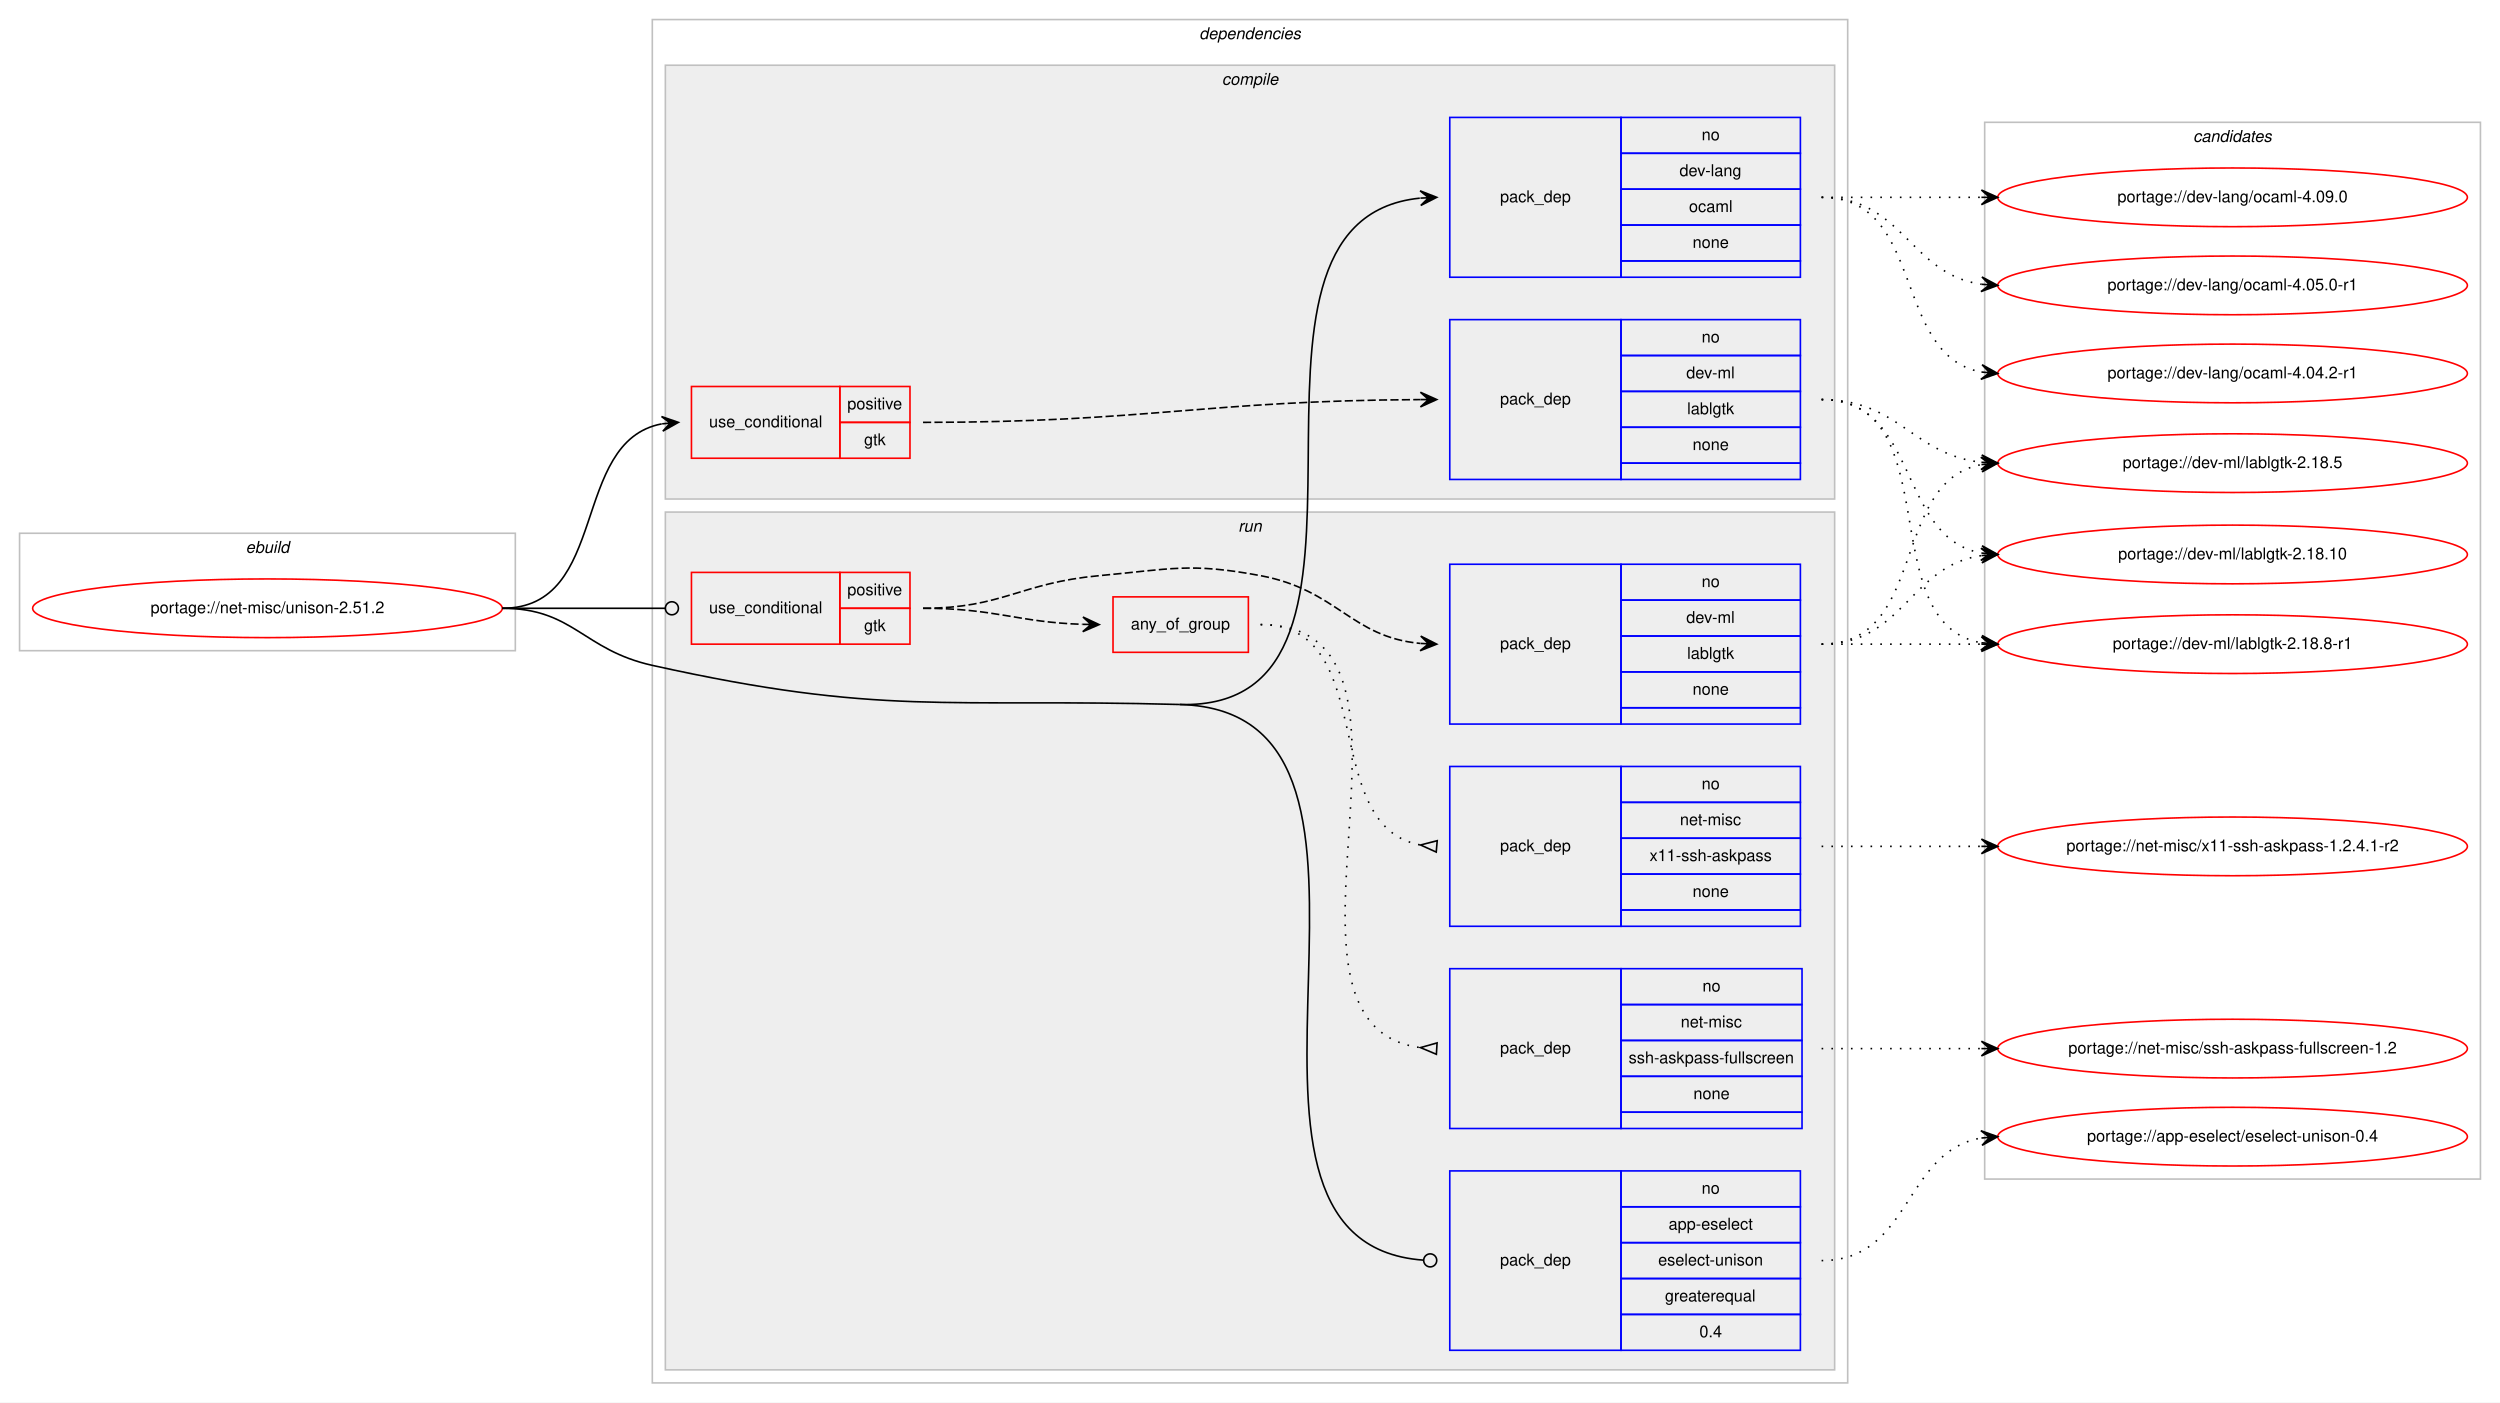
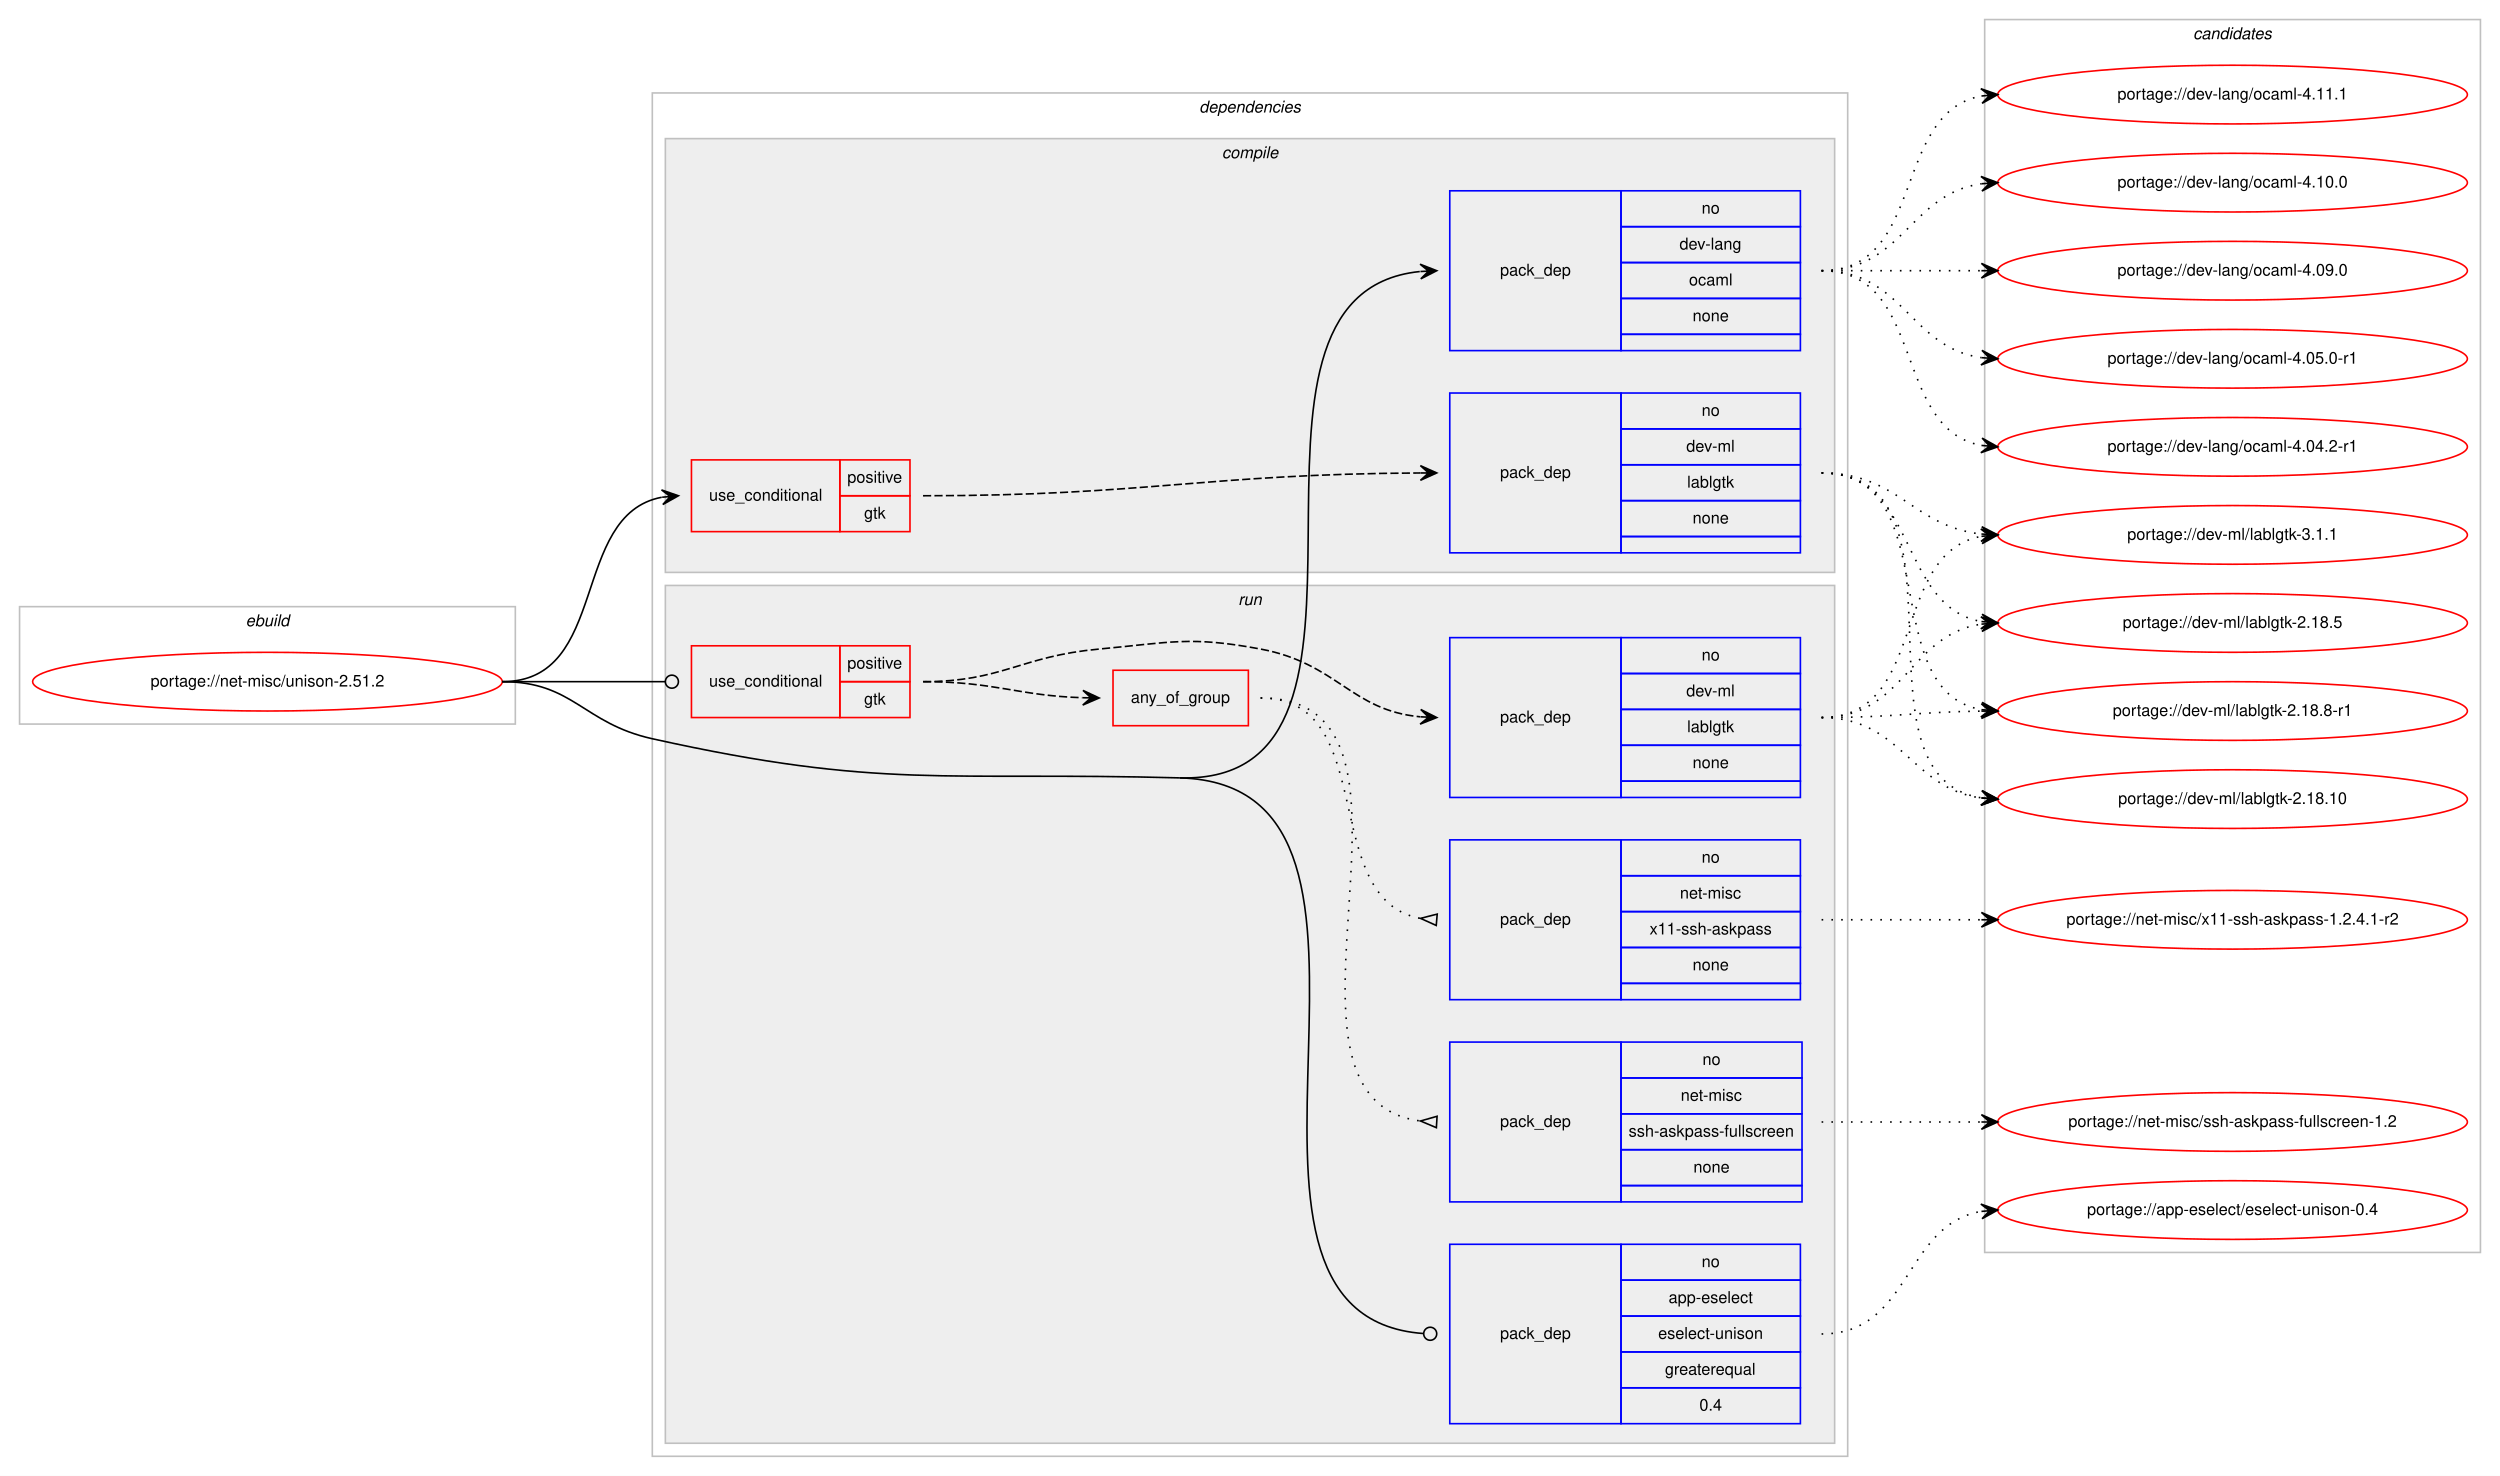
- <svg xmlns="http://www.w3.org/2000/svg" xmlns:xlink="http://www.w3.org/1999/xlink" width="1533pt" height="860pt" viewBox="0.00 0.00 1533.00 860.00">
-   <g id="graph0" class="graph" transform="scale(1 1) rotate(0) translate(4 856)">
-     <polygon fill="#ffffff" stroke="transparent" points="-4,4 -4,-856 1529,-856 1529,4 -4,4" />
+ <svg xmlns="http://www.w3.org/2000/svg" xmlns:xlink="http://www.w3.org/1999/xlink" width="1533pt" height="905pt" viewBox="0.00 0.00 1533.00 905.00">
+   <g id="graph0" class="graph" transform="scale(1 1) rotate(0) translate(4 901)">
+     <polygon fill="#ffffff" stroke="transparent" points="-4,4 -4,-901 1529,-901 1529,4 -4,4" />
    <g id="clust1" class="cluster">
      <polygon fill="none" stroke="#c0c0c0" points="8,-457 8,-529 312,-529 312,-457 8,-457" />
      <text text-anchor="start" x="146.663" y="-517" font-family="Helvetica,sans-Serif" font-style="italic" font-size="10.00" fill="#000000">ebuild</text>
    </g>
    <g id="clust2" class="cluster">
      <polygon fill="none" stroke="#c0c0c0" points="396,-8 396,-844 1129,-844 1129,-8 396,-8" />
      <text text-anchor="start" x="731.375" y="-832" font-family="Helvetica,sans-Serif" font-style="italic" font-size="10.00" fill="#000000">dependencies</text>
    </g>
    <g id="clust3" class="cluster">
      <polygon fill="#eeeeee" stroke="#c0c0c0" points="404,-550 404,-816 1121,-816 1121,-550 404,-550" />
      <text text-anchor="start" x="745.278" y="-804" font-family="Helvetica,sans-Serif" font-style="italic" font-size="10.00" fill="#000000">compile</text>
    </g>
    <g id="clust8" class="cluster">
      <polygon fill="#eeeeee" stroke="#c0c0c0" points="404,-16 404,-542 1121,-542 1121,-16 404,-16" />
      <text text-anchor="start" x="755.277" y="-530" font-family="Helvetica,sans-Serif" font-style="italic" font-size="10.00" fill="#000000">run</text>
    </g>
    <g id="clust15" class="cluster">
-       <polygon fill="none" stroke="#c0c0c0" points="1213,-133 1213,-781 1517,-781 1517,-133 1213,-133" />
-       <text text-anchor="start" x="1340.824" y="-769" font-family="Helvetica,sans-Serif" font-style="italic" font-size="10.00" fill="#000000">candidates</text>
+       <polygon fill="none" stroke="#c0c0c0" points="1213,-133 1213,-889 1517,-889 1517,-133 1213,-133" />
+       <text text-anchor="start" x="1340.824" y="-877" font-family="Helvetica,sans-Serif" font-style="italic" font-size="10.00" fill="#000000">candidates</text>
    </g>
    <g id="node1" class="node">
      <g id="a_node1">
        <a xlink:href="../net-misc/unison-2.51.2.svg" xlink:title="portage://net-misc/unison-2.51.2">
          <ellipse fill="none" stroke="#ff0000" cx="160" cy="-483" rx="144" ry="18" />
          <text text-anchor="middle" x="160" y="-480" font-family="Helvetica,sans-Serif" font-size="10.00" fill="#000000">portage://net-misc/unison-2.51.2</text>
        </a>
      </g>
    </g>
    <g id="node2" class="node">
      <polygon fill="none" stroke="#ff0000" points="420,-575 420,-619 511,-619 511,-575 420,-575" />
      <text text-anchor="start" x="430.767" y="-594" font-family="Helvetica,sans-Serif" font-size="10.00" fill="#000000">use_conditional</text>
      <polygon fill="none" stroke="#ff0000" points="511,-597 511,-619 554,-619 554,-597 511,-597" />
      <text text-anchor="start" x="515.553" y="-605" font-family="Helvetica,sans-Serif" font-size="10.00" fill="#000000">positive</text>
      <polygon fill="none" stroke="#ff0000" points="511,-575 511,-597 554,-597 554,-575 511,-575" />
      <text text-anchor="start" x="525.831" y="-583" font-family="Helvetica,sans-Serif" font-size="10.00" fill="#000000">gtk</text>
    </g>
    <g id="edge2" class="edge">
      <path fill="none" stroke="#000000" d="M304,-483C370.113,-483 345.256,-585.294 401.774,-596.082" />
      <polygon fill="#000000" stroke="#000000" points="412,-597 401.638,-600.588 407.02,-596.553 402.04,-596.106 402.04,-596.106 402.04,-596.106 407.02,-596.553 402.442,-591.624 412,-597 412,-597" />
    </g>
    <g id="node4" class="node">
      <polygon fill="none" stroke="#0000ff" points="885,-686 885,-784 990,-784 990,-686 885,-686" />
      <text text-anchor="start" x="915.823" y="-732" font-family="Helvetica,sans-Serif" font-size="10.00" fill="#000000">pack_dep</text>
      <polygon fill="none" stroke="#0000ff" points="990,-762 990,-784 1100,-784 1100,-762 990,-762" />
      <text text-anchor="start" x="1039.441" y="-770" font-family="Helvetica,sans-Serif" font-size="10.00" fill="#000000">no</text>
      <polygon fill="none" stroke="#0000ff" points="990,-740 990,-762 1100,-762 1100,-740 990,-740" />
      <text text-anchor="start" x="1025.829" y="-748" font-family="Helvetica,sans-Serif" font-size="10.00" fill="#000000">dev-lang</text>
      <polygon fill="none" stroke="#0000ff" points="990,-718 990,-740 1100,-740 1100,-718 990,-718" />
      <text text-anchor="start" x="1031.667" y="-726" font-family="Helvetica,sans-Serif" font-size="10.00" fill="#000000">ocaml</text>
      <polygon fill="none" stroke="#0000ff" points="990,-696 990,-718 1100,-718 1100,-696 990,-696" />
      <text text-anchor="start" x="1033.882" y="-704" font-family="Helvetica,sans-Serif" font-size="10.00" fill="#000000">none</text>
      <polygon fill="none" stroke="#0000ff" points="990,-686 990,-696 1100,-696 1100,-686 990,-686" />
    </g>
    <g id="edge3" class="edge">
      <path fill="none" stroke="#000000" d="M719.5,-424C870.749,-419.885 729.034,-720.4 866.604,-734.489" />
      <polygon fill="#000000" stroke="#000000" points="877,-735 866.791,-739.003 872.006,-734.754 867.012,-734.509 867.012,-734.509 867.012,-734.509 872.006,-734.754 867.233,-730.014 877,-735 877,-735" />
    </g>
    <g id="node5" class="node">
      <polygon fill="none" stroke="#ff0000" points="420,-461 420,-505 511,-505 511,-461 420,-461" />
      <text text-anchor="start" x="430.767" y="-480" font-family="Helvetica,sans-Serif" font-size="10.00" fill="#000000">use_conditional</text>
      <polygon fill="none" stroke="#ff0000" points="511,-483 511,-505 554,-505 554,-483 511,-483" />
      <text text-anchor="start" x="515.553" y="-491" font-family="Helvetica,sans-Serif" font-size="10.00" fill="#000000">positive</text>
      <polygon fill="none" stroke="#ff0000" points="511,-461 511,-483 554,-483 554,-461 511,-461" />
      <text text-anchor="start" x="525.831" y="-469" font-family="Helvetica,sans-Serif" font-size="10.00" fill="#000000">gtk</text>
    </g>
    <g id="edge8" class="edge">
      <path fill="none" stroke="#000000" d="M304,-483C349.188,-483 362.47,-483 403.919,-483" />
      <ellipse fill="none" stroke="#000000" cx="408" cy="-483" rx="4" ry="4" />
    </g>
    <g id="node10" class="node">
      <polygon fill="none" stroke="#0000ff" points="885,-28 885,-138 990,-138 990,-28 885,-28" />
      <text text-anchor="start" x="915.823" y="-80" font-family="Helvetica,sans-Serif" font-size="10.00" fill="#000000">pack_dep</text>
      <polygon fill="none" stroke="#0000ff" points="990,-116 990,-138 1100,-138 1100,-116 990,-116" />
      <text text-anchor="start" x="1039.441" y="-124" font-family="Helvetica,sans-Serif" font-size="10.00" fill="#000000">no</text>
      <polygon fill="none" stroke="#0000ff" points="990,-94 990,-116 1100,-116 1100,-94 990,-94" />
      <text text-anchor="start" x="1019.159" y="-102" font-family="Helvetica,sans-Serif" font-size="10.00" fill="#000000">app-eselect</text>
      <polygon fill="none" stroke="#0000ff" points="990,-72 990,-94 1100,-94 1100,-72 990,-72" />
      <text text-anchor="start" x="1012.77" y="-80" font-family="Helvetica,sans-Serif" font-size="10.00" fill="#000000">eselect-unison</text>
      <polygon fill="none" stroke="#0000ff" points="990,-50 990,-72 1100,-72 1100,-50 990,-50" />
      <text text-anchor="start" x="1016.936" y="-58" font-family="Helvetica,sans-Serif" font-size="10.00" fill="#000000">greaterequal</text>
      <polygon fill="none" stroke="#0000ff" points="990,-28 990,-50 1100,-50 1100,-28 990,-28" />
      <text text-anchor="start" x="1038.052" y="-36" font-family="Helvetica,sans-Serif" font-size="10.00" fill="#000000">0.4</text>
    </g>
    <g id="edge9" class="edge">
      <path fill="none" stroke="#000000" d="M719.5,-424C883.608,-419.536 715.819,-94.08 868.966,-83.275" />
      <ellipse fill="none" stroke="#000000" cx="873.002" cy="-83.137" rx="4" ry="4" />
      <path fill="none" stroke="#000000" d="M304,-483C347.748,-483 353.295,-457.495 396,-448 536.736,-416.707 575.38,-427.921 719.5,-424" />
    </g>
    <g id="node3" class="node">
      <polygon fill="none" stroke="#0000ff" points="885,-562 885,-660 990,-660 990,-562 885,-562" />
      <text text-anchor="start" x="915.823" y="-608" font-family="Helvetica,sans-Serif" font-size="10.00" fill="#000000">pack_dep</text>
      <polygon fill="none" stroke="#0000ff" points="990,-638 990,-660 1100,-660 1100,-638 990,-638" />
      <text text-anchor="start" x="1039.441" y="-646" font-family="Helvetica,sans-Serif" font-size="10.00" fill="#000000">no</text>
      <polygon fill="none" stroke="#0000ff" points="990,-616 990,-638 1100,-638 1100,-616 990,-616" />
      <text text-anchor="start" x="1030.003" y="-624" font-family="Helvetica,sans-Serif" font-size="10.00" fill="#000000">dev-ml</text>
      <polygon fill="none" stroke="#0000ff" points="990,-594 990,-616 1100,-616 1100,-594 990,-594" />
      <text text-anchor="start" x="1030.553" y="-602" font-family="Helvetica,sans-Serif" font-size="10.00" fill="#000000">lablgtk</text>
      <polygon fill="none" stroke="#0000ff" points="990,-572 990,-594 1100,-594 1100,-572 990,-572" />
      <text text-anchor="start" x="1033.882" y="-580" font-family="Helvetica,sans-Serif" font-size="10.00" fill="#000000">none</text>
      <polygon fill="none" stroke="#0000ff" points="990,-562 990,-572 1100,-572 1100,-562 990,-562" />
    </g>
    <g id="edge1" class="edge">
      <path fill="none" stroke="#000000" stroke-dasharray="5,2" d="M562,-597C698.717,-597 735.104,-610.325 866.921,-610.975" />
      <polygon fill="#000000" stroke="#000000" points="877,-611 866.989,-615.476 872,-610.988 867,-610.976 867,-610.976 867,-610.976 872,-610.988 867.011,-606.476 877,-611 877,-611" />
    </g>
    <g id="node11" class="node">
      <g id="a_node11">
-         <a xlink:href="../dev-ml/lablgtk-2.18.8-r1.svg" xlink:title="portage://dev-ml/lablgtk-2.18.8-r1">
-           <ellipse fill="none" stroke="#ff0000" cx="1365" cy="-461" rx="144" ry="18" />
-           <text text-anchor="middle" x="1365" y="-458" font-family="Helvetica,sans-Serif" font-size="10.00" fill="#000000">portage://dev-ml/lablgtk-2.18.8-r1</text>
+         <a xlink:href="../dev-ml/lablgtk-3.1.1.svg" xlink:title="portage://dev-ml/lablgtk-3.1.1">
+           <ellipse fill="none" stroke="#ff0000" cx="1365" cy="-573" rx="144" ry="18" />
+           <text text-anchor="middle" x="1365" y="-570" font-family="Helvetica,sans-Serif" font-size="10.00" fill="#000000">portage://dev-ml/lablgtk-3.1.1</text>
        </a>
      </g>
    </g>
    <g id="edge10" class="edge">
-       <path fill="none" stroke="#000000" stroke-dasharray="1,5" d="M1113,-611C1191.459,-611 1143.63,-474.174 1210.742,-461.881" />
-       <polygon fill="#000000" stroke="#000000" points="1221,-461 1211.422,-466.339 1216.018,-461.428 1211.037,-461.856 1211.037,-461.856 1211.037,-461.856 1216.018,-461.428 1210.652,-457.372 1221,-461 1221,-461" />
+       <path fill="none" stroke="#000000" stroke-dasharray="1,5" d="M1113,-611C1160.307,-611 1169.018,-578.156 1210.898,-573.537" />
+       <polygon fill="#000000" stroke="#000000" points="1221,-573 1211.253,-578.025 1216.007,-573.265 1211.014,-573.531 1211.014,-573.531 1211.014,-573.531 1216.007,-573.265 1210.775,-569.037 1221,-573 1221,-573" />
    </g>
    <g id="node12" class="node">
      <g id="a_node12">
-         <a xlink:href="../dev-ml/lablgtk-2.18.5.svg" xlink:title="portage://dev-ml/lablgtk-2.18.5">
-           <ellipse fill="none" stroke="#ff0000" cx="1365" cy="-572" rx="144" ry="18" />
-           <text text-anchor="middle" x="1365" y="-569" font-family="Helvetica,sans-Serif" font-size="10.00" fill="#000000">portage://dev-ml/lablgtk-2.18.5</text>
+         <a xlink:href="../dev-ml/lablgtk-2.18.8-r1.svg" xlink:title="portage://dev-ml/lablgtk-2.18.8-r1">
+           <ellipse fill="none" stroke="#ff0000" cx="1365" cy="-465" rx="144" ry="18" />
+           <text text-anchor="middle" x="1365" y="-462" font-family="Helvetica,sans-Serif" font-size="10.00" fill="#000000">portage://dev-ml/lablgtk-2.18.8-r1</text>
        </a>
      </g>
    </g>
    <g id="edge11" class="edge">
-       <path fill="none" stroke="#000000" stroke-dasharray="1,5" d="M1113,-611C1160.445,-611 1168.909,-577.292 1210.873,-572.551" />
-       <polygon fill="#000000" stroke="#000000" points="1221,-572 1211.259,-577.037 1216.007,-572.272 1211.015,-572.544 1211.015,-572.544 1211.015,-572.544 1216.007,-572.272 1210.77,-568.05 1221,-572 1221,-572" />
+       <path fill="none" stroke="#000000" stroke-dasharray="1,5" d="M1113,-611C1190.087,-611 1144.816,-477.823 1210.91,-465.857" />
+       <polygon fill="#000000" stroke="#000000" points="1221,-465 1211.417,-470.331 1216.018,-465.423 1211.036,-465.847 1211.036,-465.847 1211.036,-465.847 1216.018,-465.423 1210.655,-461.363 1221,-465 1221,-465" />
    </g>
    <g id="node13" class="node">
      <g id="a_node13">
-         <a xlink:href="../dev-ml/lablgtk-2.18.10.svg" xlink:title="portage://dev-ml/lablgtk-2.18.10">
-           <ellipse fill="none" stroke="#ff0000" cx="1365" cy="-516" rx="144" ry="18" />
-           <text text-anchor="middle" x="1365" y="-513" font-family="Helvetica,sans-Serif" font-size="10.00" fill="#000000">portage://dev-ml/lablgtk-2.18.10</text>
+         <a xlink:href="../dev-ml/lablgtk-2.18.5.svg" xlink:title="portage://dev-ml/lablgtk-2.18.5">
+           <ellipse fill="none" stroke="#ff0000" cx="1365" cy="-519" rx="144" ry="18" />
+           <text text-anchor="middle" x="1365" y="-516" font-family="Helvetica,sans-Serif" font-size="10.00" fill="#000000">portage://dev-ml/lablgtk-2.18.5</text>
        </a>
      </g>
    </g>
    <g id="edge12" class="edge">
-       <path fill="none" stroke="#000000" stroke-dasharray="1,5" d="M1113,-611C1173.306,-611 1159.053,-526.457 1210.913,-516.88" />
-       <polygon fill="#000000" stroke="#000000" points="1221,-516 1211.429,-521.352 1216.019,-516.434 1211.038,-516.869 1211.038,-516.869 1211.038,-516.869 1216.019,-516.434 1210.647,-512.386 1221,-516 1221,-516" />
+       <path fill="none" stroke="#000000" stroke-dasharray="1,5" d="M1113,-611C1172.36,-611 1159.789,-529.465 1210.719,-519.911" />
+       <polygon fill="#000000" stroke="#000000" points="1221,-519 1211.436,-524.365 1216.02,-519.441 1211.039,-519.882 1211.039,-519.882 1211.039,-519.882 1216.02,-519.441 1210.642,-515.4 1221,-519 1221,-519" />
    </g>
    <g id="node14" class="node">
      <g id="a_node14">
+         <a xlink:href="../dev-ml/lablgtk-2.18.10.svg" xlink:title="portage://dev-ml/lablgtk-2.18.10">
+           <ellipse fill="none" stroke="#ff0000" cx="1365" cy="-411" rx="144" ry="18" />
+           <text text-anchor="middle" x="1365" y="-408" font-family="Helvetica,sans-Serif" font-size="10.00" fill="#000000">portage://dev-ml/lablgtk-2.18.10</text>
+         </a>
+       </g>
+     </g>
+     <g id="edge13" class="edge">
+       <path fill="none" stroke="#000000" stroke-dasharray="1,5" d="M1113,-611C1210.371,-611 1126.52,-425.192 1210.795,-411.764" />
+       <polygon fill="#000000" stroke="#000000" points="1221,-411 1211.364,-416.235 1216.014,-411.374 1211.028,-411.747 1211.028,-411.747 1211.028,-411.747 1216.014,-411.374 1210.692,-407.26 1221,-411 1221,-411" />
+     </g>
+     <g id="node15" class="node">
+       <g id="a_node15">
+         <a xlink:href="../dev-lang/ocaml-4.11.1.svg" xlink:title="portage://dev-lang/ocaml-4.11.1">
+           <ellipse fill="none" stroke="#ff0000" cx="1365" cy="-843" rx="144" ry="18" />
+           <text text-anchor="middle" x="1365" y="-840" font-family="Helvetica,sans-Serif" font-size="10.00" fill="#000000">portage://dev-lang/ocaml-4.11.1</text>
+         </a>
+       </g>
+     </g>
+     <g id="edge14" class="edge">
+       <path fill="none" stroke="#000000" stroke-dasharray="1,5" d="M1113,-735C1177.303,-735 1155.78,-831.91 1211.031,-842.131" />
+       <polygon fill="#000000" stroke="#000000" points="1221,-843 1210.647,-846.614 1216.019,-842.566 1211.038,-842.131 1211.038,-842.131 1211.038,-842.131 1216.019,-842.566 1211.429,-837.648 1221,-843 1221,-843" />
+     </g>
+     <g id="node16" class="node">
+       <g id="a_node16">
+         <a xlink:href="../dev-lang/ocaml-4.10.0.svg" xlink:title="portage://dev-lang/ocaml-4.10.0">
+           <ellipse fill="none" stroke="#ff0000" cx="1365" cy="-789" rx="144" ry="18" />
+           <text text-anchor="middle" x="1365" y="-786" font-family="Helvetica,sans-Serif" font-size="10.00" fill="#000000">portage://dev-lang/ocaml-4.10.0</text>
+         </a>
+       </g>
+     </g>
+     <g id="edge15" class="edge">
+       <path fill="none" stroke="#000000" stroke-dasharray="1,5" d="M1113,-735C1163.102,-735 1167.012,-782.066 1210.979,-788.317" />
+       <polygon fill="#000000" stroke="#000000" points="1221,-789 1210.717,-792.81 1216.012,-788.66 1211.023,-788.32 1211.023,-788.32 1211.023,-788.32 1216.012,-788.66 1211.329,-783.831 1221,-789 1221,-789" />
+     </g>
+     <g id="node17" class="node">
+       <g id="a_node17">
        <a xlink:href="../dev-lang/ocaml-4.09.0.svg" xlink:title="portage://dev-lang/ocaml-4.09.0">
          <ellipse fill="none" stroke="#ff0000" cx="1365" cy="-735" rx="144" ry="18" />
          <text text-anchor="middle" x="1365" y="-732" font-family="Helvetica,sans-Serif" font-size="10.00" fill="#000000">portage://dev-lang/ocaml-4.09.0</text>
        </a>
      </g>
    </g>
-     <g id="edge13" class="edge">
+     <g id="edge16" class="edge">
      <path fill="none" stroke="#000000" stroke-dasharray="1,5" d="M1113,-735C1157.438,-735 1171.02,-735 1210.878,-735" />
      <polygon fill="#000000" stroke="#000000" points="1221,-735 1211,-739.5 1216,-735 1211,-735 1211,-735 1211,-735 1216,-735 1211,-730.5 1221,-735 1221,-735" />
    </g>
-     <g id="node15" class="node">
-       <g id="a_node15">
+     <g id="node18" class="node">
+       <g id="a_node18">
        <a xlink:href="../dev-lang/ocaml-4.05.0-r1.svg" xlink:title="portage://dev-lang/ocaml-4.05.0-r1">
          <ellipse fill="none" stroke="#ff0000" cx="1365" cy="-681" rx="144" ry="18" />
          <text text-anchor="middle" x="1365" y="-678" font-family="Helvetica,sans-Serif" font-size="10.00" fill="#000000">portage://dev-lang/ocaml-4.05.0-r1</text>
        </a>
      </g>
    </g>
-     <g id="edge14" class="edge">
+     <g id="edge17" class="edge">
      <path fill="none" stroke="#000000" stroke-dasharray="1,5" d="M1113,-735C1163.102,-735 1167.012,-687.934 1210.979,-681.683" />
      <polygon fill="#000000" stroke="#000000" points="1221,-681 1211.329,-686.169 1216.012,-681.34 1211.023,-681.68 1211.023,-681.68 1211.023,-681.68 1216.012,-681.34 1210.717,-677.19 1221,-681 1221,-681" />
    </g>
-     <g id="node16" class="node">
-       <g id="a_node16">
+     <g id="node19" class="node">
+       <g id="a_node19">
        <a xlink:href="../dev-lang/ocaml-4.04.2-r1.svg" xlink:title="portage://dev-lang/ocaml-4.04.2-r1">
          <ellipse fill="none" stroke="#ff0000" cx="1365" cy="-627" rx="144" ry="18" />
          <text text-anchor="middle" x="1365" y="-624" font-family="Helvetica,sans-Serif" font-size="10.00" fill="#000000">portage://dev-lang/ocaml-4.04.2-r1</text>
        </a>
      </g>
    </g>
-     <g id="edge15" class="edge">
+     <g id="edge18" class="edge">
      <path fill="none" stroke="#000000" stroke-dasharray="1,5" d="M1113,-735C1177.303,-735 1155.78,-638.09 1211.031,-627.869" />
      <polygon fill="#000000" stroke="#000000" points="1221,-627 1211.429,-632.352 1216.019,-627.434 1211.038,-627.869 1211.038,-627.869 1211.038,-627.869 1216.019,-627.434 1210.647,-623.386 1221,-627 1221,-627" />
    </g>
    <g id="node6" class="node">
      <polygon fill="none" stroke="#0000ff" points="885,-412 885,-510 990,-510 990,-412 885,-412" />
      <text text-anchor="start" x="915.823" y="-458" font-family="Helvetica,sans-Serif" font-size="10.00" fill="#000000">pack_dep</text>
      <polygon fill="none" stroke="#0000ff" points="990,-488 990,-510 1100,-510 1100,-488 990,-488" />
      <text text-anchor="start" x="1039.441" y="-496" font-family="Helvetica,sans-Serif" font-size="10.00" fill="#000000">no</text>
      <polygon fill="none" stroke="#0000ff" points="990,-466 990,-488 1100,-488 1100,-466 990,-466" />
      <text text-anchor="start" x="1030.003" y="-474" font-family="Helvetica,sans-Serif" font-size="10.00" fill="#000000">dev-ml</text>
      <polygon fill="none" stroke="#0000ff" points="990,-444 990,-466 1100,-466 1100,-444 990,-444" />
      <text text-anchor="start" x="1030.553" y="-452" font-family="Helvetica,sans-Serif" font-size="10.00" fill="#000000">lablgtk</text>
      <polygon fill="none" stroke="#0000ff" points="990,-422 990,-444 1100,-444 1100,-422 990,-422" />
      <text text-anchor="start" x="1033.882" y="-430" font-family="Helvetica,sans-Serif" font-size="10.00" fill="#000000">none</text>
      <polygon fill="none" stroke="#0000ff" points="990,-412 990,-422 1100,-422 1100,-412 990,-412" />
    </g>
    <g id="edge4" class="edge">
      <path fill="none" stroke="#000000" stroke-dasharray="5,2" d="M562,-483C610.816,-483 621.388,-498.537 670,-503 713.816,-507.023 725.754,-511.113 769,-503 816.06,-494.171 824.45,-465.457 866.782,-461.463" />
      <polygon fill="#000000" stroke="#000000" points="877,-461 867.214,-465.948 872.005,-461.226 867.01,-461.452 867.01,-461.452 867.01,-461.452 872.005,-461.226 866.807,-456.957 877,-461 877,-461" />
    </g>
    <g id="node7" class="node">
      <polygon fill="none" stroke="#ff0000" points="678.5,-456 678.5,-490 761.5,-490 761.5,-456 678.5,-456" />
      <text text-anchor="start" x="689.431" y="-470" font-family="Helvetica,sans-Serif" font-size="10.00" fill="#000000">any_of_group</text>
    </g>
    <g id="edge7" class="edge">
      <path fill="none" stroke="#000000" stroke-dasharray="5,2" d="M562,-483C606.628,-483 619.873,-474.429 659.842,-473.157" />
      <polygon fill="#000000" stroke="#000000" points="670,-473 660.071,-477.654 665.001,-473.077 660.001,-473.155 660.001,-473.155 660.001,-473.155 665.001,-473.077 659.932,-468.655 670,-473 670,-473" />
    </g>
-     <g id="edge16" class="edge">
-       <path fill="none" stroke="#000000" stroke-dasharray="1,5" d="M1113,-461C1157.438,-461 1171.02,-461 1210.878,-461" />
-       <polygon fill="#000000" stroke="#000000" points="1221,-461 1211,-465.5 1216,-461 1211,-461 1211,-461 1211,-461 1216,-461 1211,-456.5 1221,-461 1221,-461" />
-     </g>
-     <g id="edge17" class="edge">
-       <path fill="none" stroke="#000000" stroke-dasharray="1,5" d="M1113,-461C1178.202,-461 1155.023,-560.602 1210.903,-571.106" />
-       <polygon fill="#000000" stroke="#000000" points="1221,-572 1210.642,-575.601 1216.02,-571.559 1211.039,-571.118 1211.039,-571.118 1211.039,-571.118 1216.02,-571.559 1211.436,-566.636 1221,-572 1221,-572" />
-     </g>
-     <g id="edge18" class="edge">
-       <path fill="none" stroke="#000000" stroke-dasharray="1,5" d="M1113,-461C1163.289,-461 1166.862,-508.938 1210.947,-515.305" />
-       <polygon fill="#000000" stroke="#000000" points="1221,-516 1210.713,-519.799 1216.012,-515.655 1211.024,-515.31 1211.024,-515.31 1211.024,-515.31 1216.012,-515.655 1211.334,-510.821 1221,-516 1221,-516" />
+     <g id="edge19" class="edge">
+       <path fill="none" stroke="#000000" stroke-dasharray="1,5" d="M1113,-461C1178.504,-461 1154.768,-561.499 1210.861,-572.098" />
+       <polygon fill="#000000" stroke="#000000" points="1221,-573 1210.641,-576.597 1216.02,-572.557 1211.039,-572.114 1211.039,-572.114 1211.039,-572.114 1216.02,-572.557 1211.438,-567.632 1221,-573 1221,-573" />
+     </g>
+     <g id="edge20" class="edge">
+       <path fill="none" stroke="#000000" stroke-dasharray="1,5" d="M1113,-461C1157.468,-461 1170.997,-464.428 1210.872,-464.937" />
+       <polygon fill="#000000" stroke="#000000" points="1221,-465 1210.972,-469.438 1216,-464.969 1211,-464.938 1211,-464.938 1211,-464.938 1216,-464.969 1211.028,-460.438 1221,-465 1221,-465" />
+     </g>
+     <g id="edge21" class="edge">
+       <path fill="none" stroke="#000000" stroke-dasharray="1,5" d="M1113,-461C1163.866,-461 1166.4,-511.553 1210.847,-518.267" />
+       <polygon fill="#000000" stroke="#000000" points="1221,-519 1210.702,-522.768 1216.013,-518.64 1211.026,-518.279 1211.026,-518.279 1211.026,-518.279 1216.013,-518.64 1211.35,-513.791 1221,-519 1221,-519" />
+     </g>
+     <g id="edge22" class="edge">
+       <path fill="none" stroke="#000000" stroke-dasharray="1,5" d="M1113,-461C1162.279,-461 1167.566,-417.602 1210.831,-411.669" />
+       <polygon fill="#000000" stroke="#000000" points="1221,-411 1211.317,-416.147 1216.011,-411.328 1211.022,-411.656 1211.022,-411.656 1211.022,-411.656 1216.011,-411.328 1210.726,-407.166 1221,-411 1221,-411" />
    </g>
    <g id="node8" class="node">
      <polygon fill="none" stroke="#0000ff" points="885,-288 885,-386 990,-386 990,-288 885,-288" />
      <text text-anchor="start" x="915.823" y="-334" font-family="Helvetica,sans-Serif" font-size="10.00" fill="#000000">pack_dep</text>
      <polygon fill="none" stroke="#0000ff" points="990,-364 990,-386 1100,-386 1100,-364 990,-364" />
      <text text-anchor="start" x="1039.441" y="-372" font-family="Helvetica,sans-Serif" font-size="10.00" fill="#000000">no</text>
      <polygon fill="none" stroke="#0000ff" points="990,-342 990,-364 1100,-364 1100,-342 990,-342" />
      <text text-anchor="start" x="1026.113" y="-350" font-family="Helvetica,sans-Serif" font-size="10.00" fill="#000000">net-misc</text>
      <polygon fill="none" stroke="#0000ff" points="990,-320 990,-342 1100,-342 1100,-320 990,-320" />
      <text text-anchor="start" x="1007.494" y="-328" font-family="Helvetica,sans-Serif" font-size="10.00" fill="#000000">x11-ssh-askpass</text>
      <polygon fill="none" stroke="#0000ff" points="990,-298 990,-320 1100,-320 1100,-298 990,-298" />
      <text text-anchor="start" x="1033.882" y="-306" font-family="Helvetica,sans-Serif" font-size="10.00" fill="#000000">none</text>
      <polygon fill="none" stroke="#0000ff" points="990,-288 990,-298 1100,-298 1100,-288 990,-288" />
    </g>
    <g id="edge5" class="edge">
      <path fill="none" stroke="#000000" stroke-dasharray="1,5" d="M769,-473C842.567,-473 803.891,-349.451 866.935,-337.868" />
      <polygon fill="none" stroke="#000000" points="877.301,-340.487 867.037,-337.86 876.699,-333.513 877.301,-340.487" />
    </g>
    <g id="node9" class="node">
      <polygon fill="none" stroke="#0000ff" points="885,-164 885,-262 990,-262 990,-164 885,-164" />
      <text text-anchor="start" x="915.823" y="-210" font-family="Helvetica,sans-Serif" font-size="10.00" fill="#000000">pack_dep</text>
      <polygon fill="none" stroke="#0000ff" points="990,-240 990,-262 1101,-262 1101,-240 990,-240" />
      <text text-anchor="start" x="1039.941" y="-248" font-family="Helvetica,sans-Serif" font-size="10.00" fill="#000000">no</text>
      <polygon fill="none" stroke="#0000ff" points="990,-218 990,-240 1101,-240 1101,-218 990,-218" />
      <text text-anchor="start" x="1026.613" y="-226" font-family="Helvetica,sans-Serif" font-size="10.00" fill="#000000">net-misc</text>
      <polygon fill="none" stroke="#0000ff" points="990,-196 990,-218 1101,-218 1101,-196 990,-196" />
      <text text-anchor="start" x="994.662" y="-204" font-family="Helvetica,sans-Serif" font-size="10.00" fill="#000000">ssh-askpass-fullscreen</text>
      <polygon fill="none" stroke="#0000ff" points="990,-174 990,-196 1101,-196 1101,-174 990,-174" />
      <text text-anchor="start" x="1034.382" y="-182" font-family="Helvetica,sans-Serif" font-size="10.00" fill="#000000">none</text>
      <polygon fill="none" stroke="#0000ff" points="990,-164 990,-174 1101,-174 1101,-164 990,-164" />
    </g>
    <g id="edge6" class="edge">
      <path fill="none" stroke="#000000" stroke-dasharray="1,5" d="M769,-473C890.585,-473 759.715,-227.518 867,-213.614" />
      <polygon fill="none" stroke="#000000" points="877.215,-216.493 867.019,-213.613 876.785,-209.507 877.215,-216.493" />
    </g>
-     <g id="node17" class="node">
-       <g id="a_node17">
+     <g id="node20" class="node">
+       <g id="a_node20">
        <a xlink:href="../net-misc/x11-ssh-askpass-1.2.4.1-r2.svg" xlink:title="portage://net-misc/x11-ssh-askpass-1.2.4.1-r2">
          <ellipse fill="none" stroke="#ff0000" cx="1365" cy="-337" rx="144" ry="18" />
          <text text-anchor="middle" x="1365" y="-334" font-family="Helvetica,sans-Serif" font-size="10.00" fill="#000000">portage://net-misc/x11-ssh-askpass-1.2.4.1-r2</text>
        </a>
      </g>
    </g>
-     <g id="edge19" class="edge">
+     <g id="edge23" class="edge">
      <path fill="none" stroke="#000000" stroke-dasharray="1,5" d="M1113,-337C1157.438,-337 1171.02,-337 1210.878,-337" />
      <polygon fill="#000000" stroke="#000000" points="1221,-337 1211,-341.5 1216,-337 1211,-337 1211,-337 1211,-337 1216,-337 1211,-332.5 1221,-337 1221,-337" />
    </g>
-     <g id="node18" class="node">
-       <g id="a_node18">
+     <g id="node21" class="node">
+       <g id="a_node21">
        <a xlink:href="../net-misc/ssh-askpass-fullscreen-1.2.svg" xlink:title="portage://net-misc/ssh-askpass-fullscreen-1.2">
          <ellipse fill="none" stroke="#ff0000" cx="1365" cy="-213" rx="144" ry="18" />
          <text text-anchor="middle" x="1365" y="-210" font-family="Helvetica,sans-Serif" font-size="10.00" fill="#000000">portage://net-misc/ssh-askpass-fullscreen-1.2</text>
        </a>
      </g>
    </g>
-     <g id="edge20" class="edge">
+     <g id="edge24" class="edge">
      <path fill="none" stroke="#000000" stroke-dasharray="1,5" d="M1113,-213C1157.438,-213 1171.02,-213 1210.878,-213" />
      <polygon fill="#000000" stroke="#000000" points="1221,-213 1211,-217.5 1216,-213 1211,-213 1211,-213 1211,-213 1216,-213 1211,-208.5 1221,-213 1221,-213" />
    </g>
-     <g id="node19" class="node">
-       <g id="a_node19">
+     <g id="node22" class="node">
+       <g id="a_node22">
        <a xlink:href="../app-eselect/eselect-unison-0.4.svg" xlink:title="portage://app-eselect/eselect-unison-0.4">
          <ellipse fill="none" stroke="#ff0000" cx="1365" cy="-159" rx="144" ry="18" />
          <text text-anchor="middle" x="1365" y="-156" font-family="Helvetica,sans-Serif" font-size="10.00" fill="#000000">portage://app-eselect/eselect-unison-0.4</text>
        </a>
      </g>
    </g>
-     <g id="edge21" class="edge">
+     <g id="edge25" class="edge">
      <path fill="none" stroke="#000000" stroke-dasharray="1,5" d="M1113,-83C1168.025,-83 1163.214,-149.797 1210.759,-158.147" />
      <polygon fill="#000000" stroke="#000000" points="1221,-159 1210.661,-162.654 1216.017,-158.585 1211.035,-158.169 1211.035,-158.169 1211.035,-158.169 1216.017,-158.585 1211.408,-153.685 1221,-159 1221,-159" />
    </g>
  </g>
</svg>
